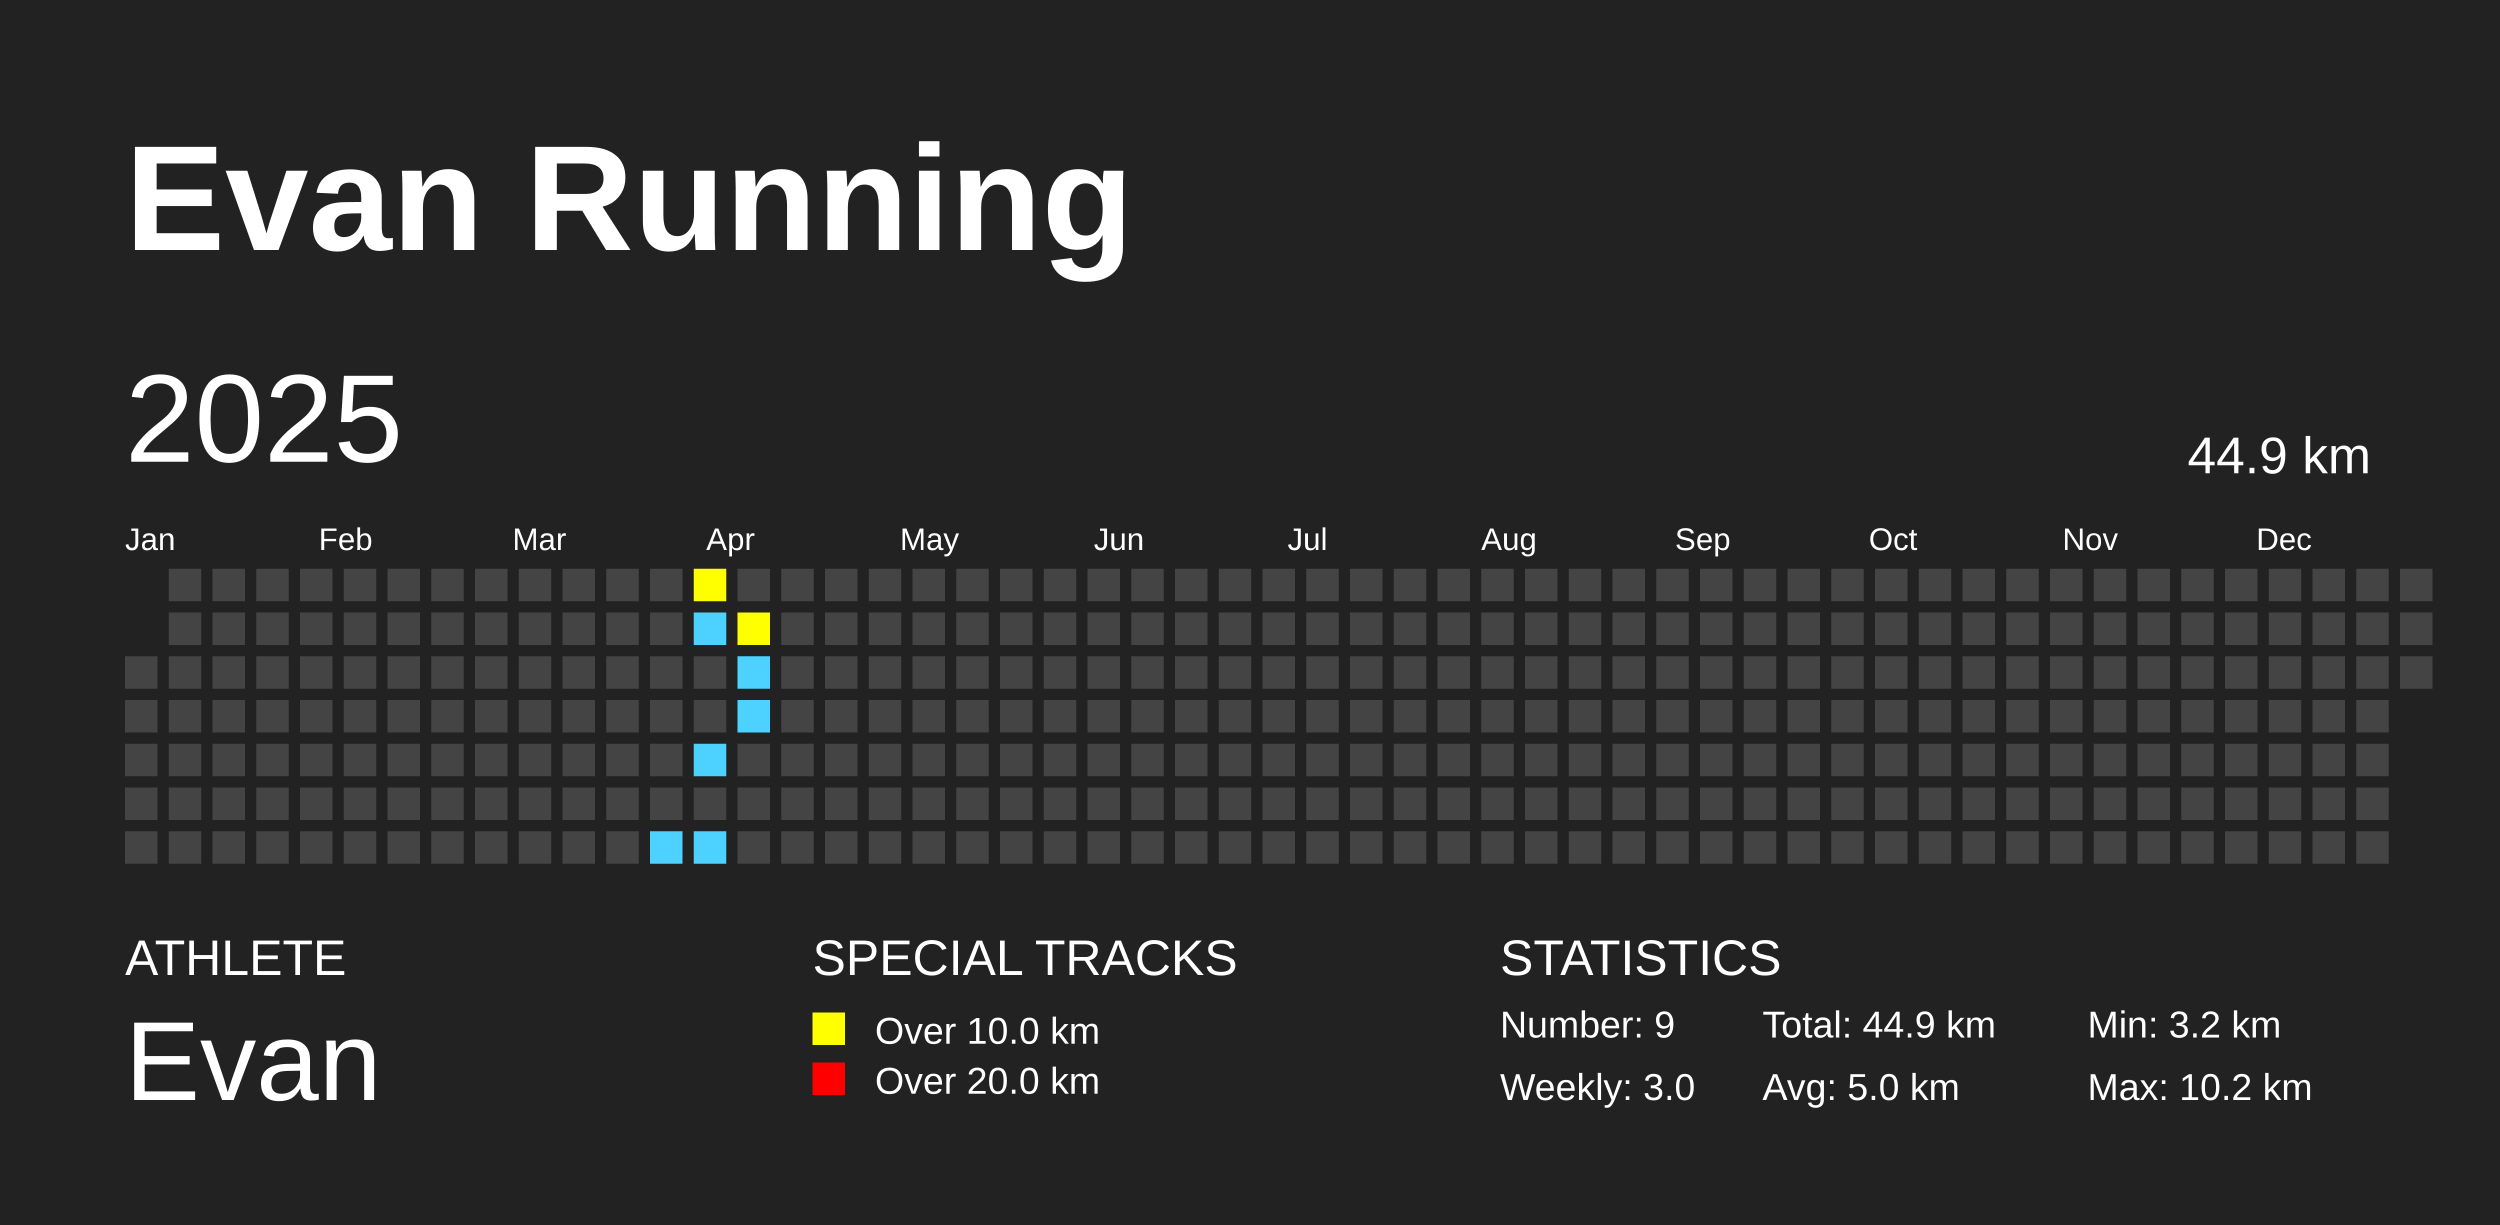
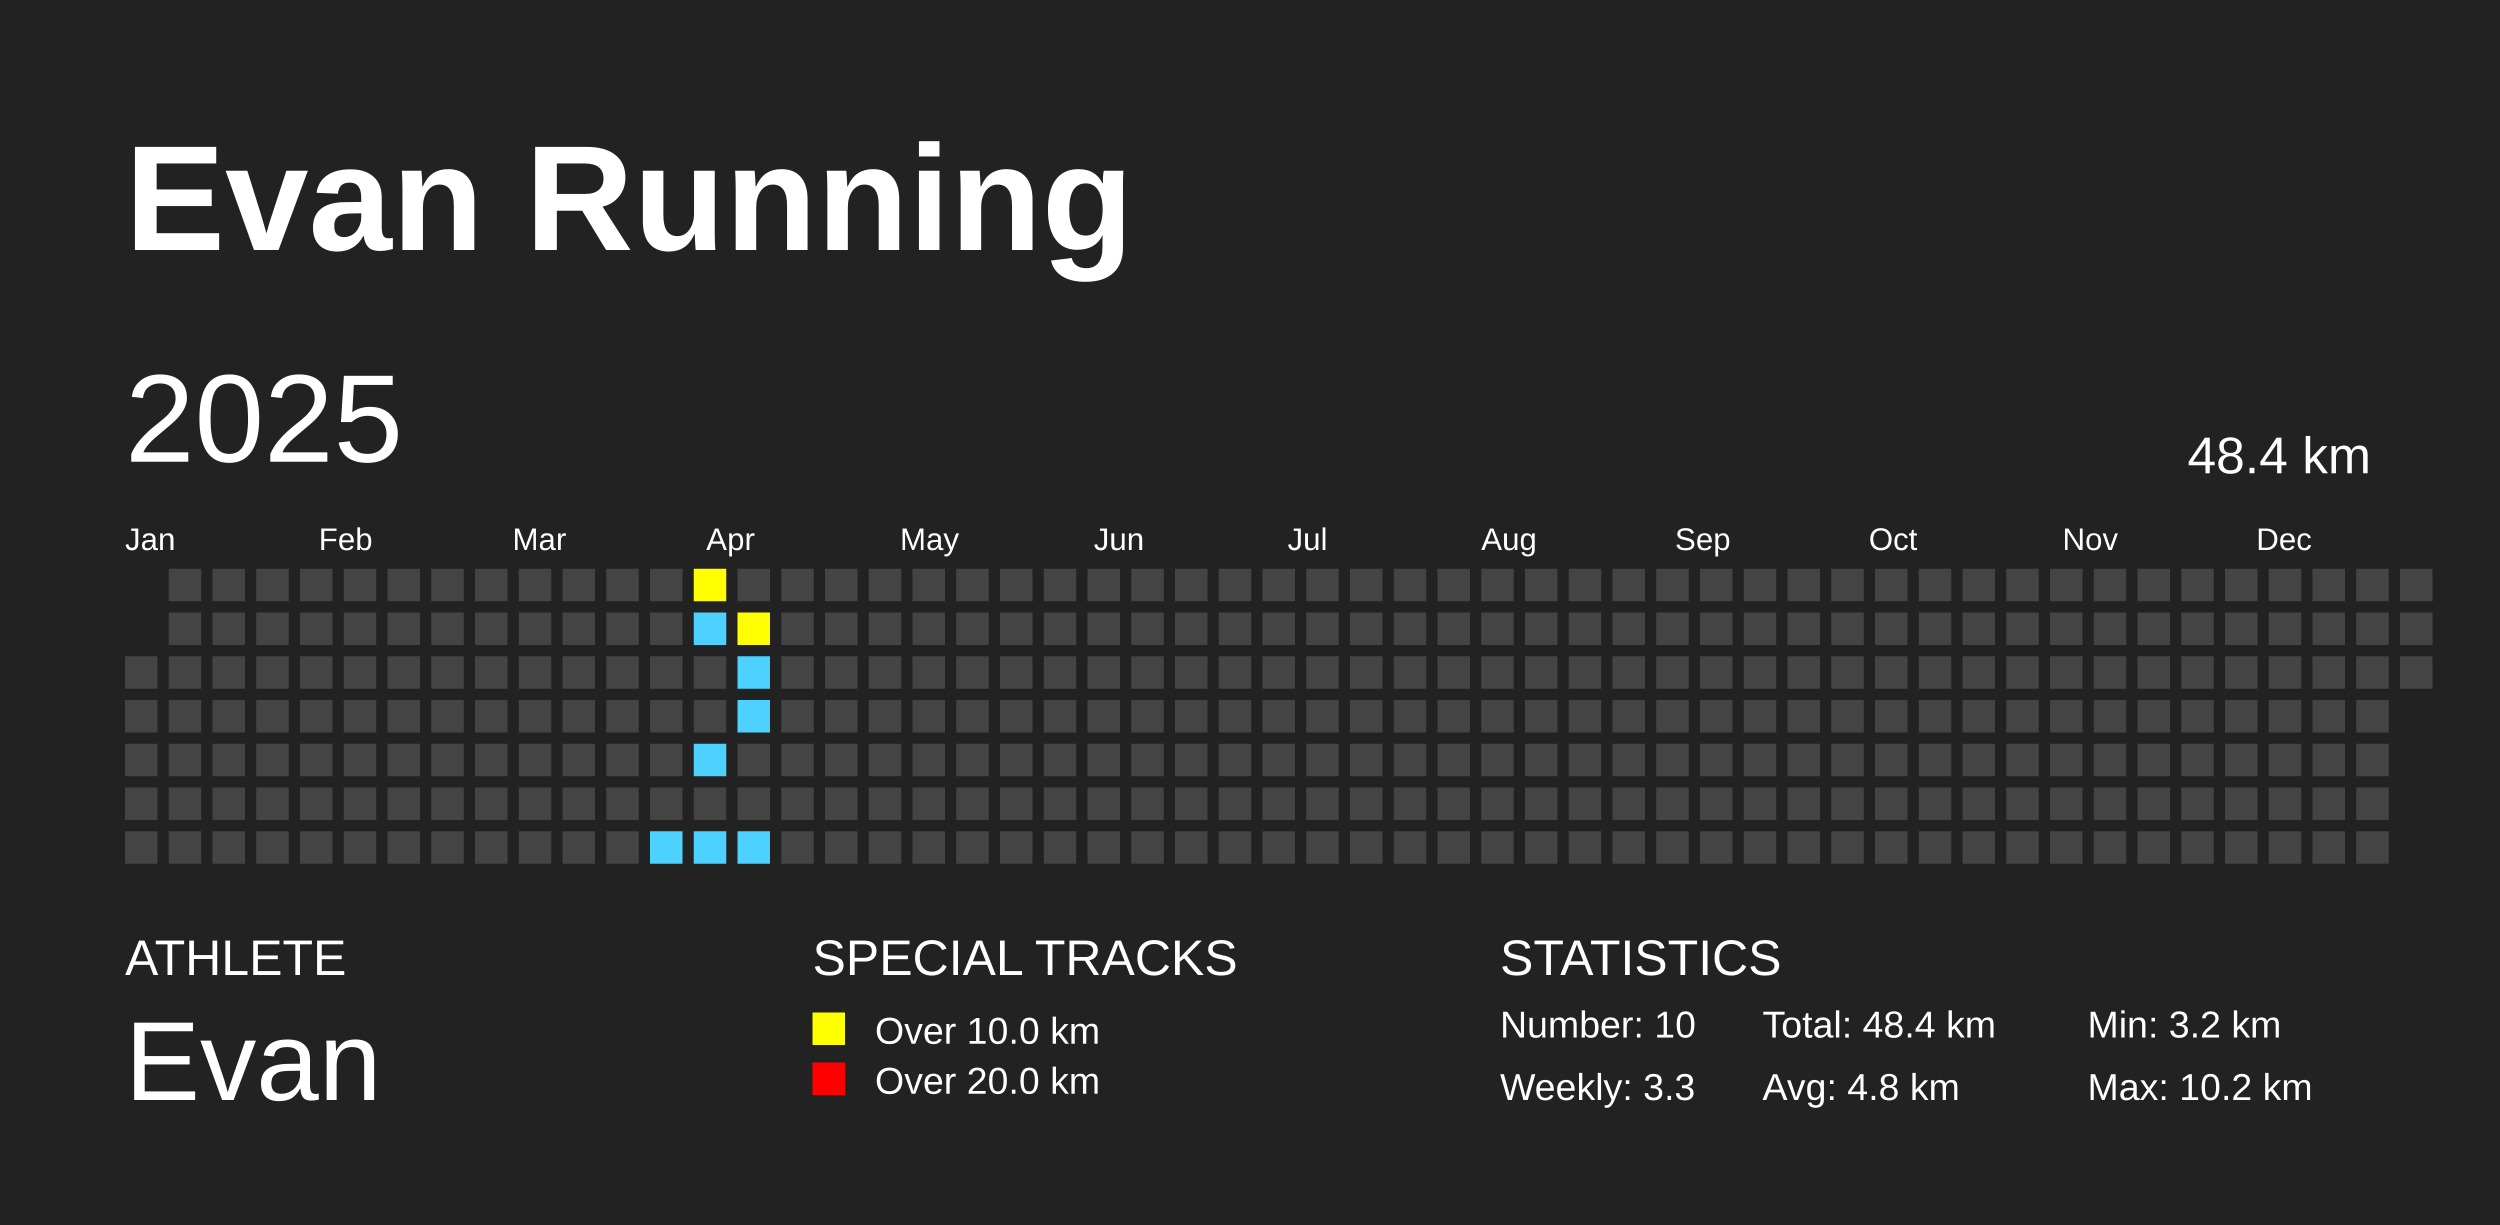
<svg xmlns="http://www.w3.org/2000/svg" baseProfile="full" height="98mm" version="1.1" viewBox="0,0,200,98" width="200mm">
  <defs />
  <rect fill="#222222" height="98" width="200" x="0" y="0" />
  <text fill="#FFFFFF" style="font-size:12px; font-family:Arial; font-weight:bold;" x="10" y="20">Evan Running</text>
  <text fill="#FFFFFF" style="font-size:4px; font-family:Arial" x="10" y="78">ATHLETE</text>
  <text fill="#FFFFFF" style="font-size:9px; font-family:Arial" x="10" y="88">Evan</text>
  <text fill="#FFFFFF" style="font-size:4px; font-family:Arial" x="65" y="78">SPECIAL TRACKS</text>
  <rect fill="yellow" height="2.6" width="2.6" x="65" y="81" />
  <text fill="#FFFFFF" style="font-size:3px; font-family:Arial" x="70" y="83.5">Over 10.0 km</text>
  <rect fill="red" height="2.6" width="2.6" x="65" y="85" />
  <text fill="#FFFFFF" style="font-size:3px; font-family:Arial" x="70" y="87.5">Over 20.0 km</text>
  <text fill="#FFFFFF" style="font-size:4px; font-family:Arial" x="120" y="78">STATISTICS</text>
-   <text fill="#FFFFFF" style="font-size:3px; font-family:Arial" x="120" y="83">Number: 9</text>
-   <text fill="#FFFFFF" style="font-size:3px; font-family:Arial" x="120" y="88">Weekly: 3.0</text>
-   <text fill="#FFFFFF" style="font-size:3px; font-family:Arial" x="141" y="83">Total: 44.9 km</text>
-   <text fill="#FFFFFF" style="font-size:3px; font-family:Arial" x="141" y="88">Avg: 5.0 km</text>
+   <text fill="#FFFFFF" style="font-size:3px; font-family:Arial" x="120" y="83">Number: 10</text>
+   <text fill="#FFFFFF" style="font-size:3px; font-family:Arial" x="120" y="88">Weekly: 3.3</text>
+   <text fill="#FFFFFF" style="font-size:3px; font-family:Arial" x="141" y="83">Total: 48.4 km</text>
+   <text fill="#FFFFFF" style="font-size:3px; font-family:Arial" x="141" y="88">Avg: 4.8 km</text>
  <text fill="#FFFFFF" style="font-size:3px; font-family:Arial" x="167" y="83">Min: 3.2 km</text>
  <text fill="#FFFFFF" style="font-size:3px; font-family:Arial" x="167" y="88">Max: 10.2 km</text>
  <text dominant-baseline="hanging" fill="#FFFFFF" style="font-size:10.0px; font-family:Arial;" x="10" y="30">2025</text>
-   <text dominant-baseline="hanging" fill="#FFFFFF" style="font-size:4.125px; font-family:Arial;" x="175" y="35">44.9 km</text>
+   <text dominant-baseline="hanging" fill="#FFFFFF" style="font-size:4.125px; font-family:Arial;" x="175" y="35">48.4 km</text>
  <text fill="#FFFFFF" style="font-size:2.5px; font-family:Arial" x="10.0" y="44">Jan</text>
  <text fill="#FFFFFF" style="font-size:2.5px; font-family:Arial" x="25.5" y="44">Feb</text>
  <text fill="#FFFFFF" style="font-size:2.5px; font-family:Arial" x="41.0" y="44">Mar</text>
  <text fill="#FFFFFF" style="font-size:2.5px; font-family:Arial" x="56.5" y="44">Apr</text>
  <text fill="#FFFFFF" style="font-size:2.5px; font-family:Arial" x="72.0" y="44">May</text>
  <text fill="#FFFFFF" style="font-size:2.5px; font-family:Arial" x="87.5" y="44">Jun</text>
  <text fill="#FFFFFF" style="font-size:2.5px; font-family:Arial" x="103.0" y="44">Jul</text>
  <text fill="#FFFFFF" style="font-size:2.5px; font-family:Arial" x="118.5" y="44">Aug</text>
  <text fill="#FFFFFF" style="font-size:2.5px; font-family:Arial" x="134.0" y="44">Sep</text>
  <text fill="#FFFFFF" style="font-size:2.5px; font-family:Arial" x="149.5" y="44">Oct</text>
  <text fill="#FFFFFF" style="font-size:2.5px; font-family:Arial" x="165.0" y="44">Nov</text>
  <text fill="#FFFFFF" style="font-size:2.5px; font-family:Arial" x="180.5" y="44">Dec</text>
  <rect fill="#444444" height="2.6" width="2.6" x="10.0" y="52.5" />
  <rect fill="#444444" height="2.6" width="2.6" x="10.0" y="56.0" />
  <rect fill="#444444" height="2.6" width="2.6" x="10.0" y="59.5" />
  <rect fill="#444444" height="2.6" width="2.6" x="10.0" y="63.0" />
  <rect fill="#444444" height="2.6" width="2.6" x="10.0" y="66.5" />
  <rect fill="#444444" height="2.6" width="2.6" x="13.5" y="45.5" />
  <rect fill="#444444" height="2.6" width="2.6" x="13.5" y="49.0" />
  <rect fill="#444444" height="2.6" width="2.6" x="13.5" y="52.5" />
  <rect fill="#444444" height="2.6" width="2.6" x="13.5" y="56.0" />
  <rect fill="#444444" height="2.6" width="2.6" x="13.5" y="59.5" />
  <rect fill="#444444" height="2.6" width="2.6" x="13.5" y="63.0" />
  <rect fill="#444444" height="2.6" width="2.6" x="13.5" y="66.5" />
  <rect fill="#444444" height="2.6" width="2.6" x="17.0" y="45.5" />
  <rect fill="#444444" height="2.6" width="2.6" x="17.0" y="49.0" />
  <rect fill="#444444" height="2.6" width="2.6" x="17.0" y="52.5" />
  <rect fill="#444444" height="2.6" width="2.6" x="17.0" y="56.0" />
  <rect fill="#444444" height="2.6" width="2.6" x="17.0" y="59.5" />
  <rect fill="#444444" height="2.6" width="2.6" x="17.0" y="63.0" />
  <rect fill="#444444" height="2.6" width="2.6" x="17.0" y="66.5" />
  <rect fill="#444444" height="2.6" width="2.6" x="20.5" y="45.5" />
  <rect fill="#444444" height="2.6" width="2.6" x="20.5" y="49.0" />
  <rect fill="#444444" height="2.6" width="2.6" x="20.5" y="52.5" />
  <rect fill="#444444" height="2.6" width="2.6" x="20.5" y="56.0" />
  <rect fill="#444444" height="2.6" width="2.6" x="20.5" y="59.5" />
  <rect fill="#444444" height="2.6" width="2.6" x="20.5" y="63.0" />
  <rect fill="#444444" height="2.6" width="2.6" x="20.5" y="66.5" />
  <rect fill="#444444" height="2.6" width="2.6" x="24.0" y="45.5" />
  <rect fill="#444444" height="2.6" width="2.6" x="24.0" y="49.0" />
  <rect fill="#444444" height="2.6" width="2.6" x="24.0" y="52.5" />
  <rect fill="#444444" height="2.6" width="2.6" x="24.0" y="56.0" />
  <rect fill="#444444" height="2.6" width="2.6" x="24.0" y="59.5" />
  <rect fill="#444444" height="2.6" width="2.6" x="24.0" y="63.0" />
  <rect fill="#444444" height="2.6" width="2.6" x="24.0" y="66.5" />
  <rect fill="#444444" height="2.6" width="2.6" x="27.5" y="45.5" />
  <rect fill="#444444" height="2.6" width="2.6" x="27.5" y="49.0" />
  <rect fill="#444444" height="2.6" width="2.6" x="27.5" y="52.5" />
  <rect fill="#444444" height="2.6" width="2.6" x="27.5" y="56.0" />
  <rect fill="#444444" height="2.6" width="2.6" x="27.5" y="59.5" />
  <rect fill="#444444" height="2.6" width="2.6" x="27.5" y="63.0" />
  <rect fill="#444444" height="2.6" width="2.6" x="27.5" y="66.5" />
  <rect fill="#444444" height="2.6" width="2.6" x="31.0" y="45.5" />
  <rect fill="#444444" height="2.6" width="2.6" x="31.0" y="49.0" />
  <rect fill="#444444" height="2.6" width="2.6" x="31.0" y="52.5" />
  <rect fill="#444444" height="2.6" width="2.6" x="31.0" y="56.0" />
  <rect fill="#444444" height="2.6" width="2.6" x="31.0" y="59.5" />
  <rect fill="#444444" height="2.6" width="2.6" x="31.0" y="63.0" />
  <rect fill="#444444" height="2.6" width="2.6" x="31.0" y="66.5" />
  <rect fill="#444444" height="2.6" width="2.6" x="34.5" y="45.5" />
  <rect fill="#444444" height="2.6" width="2.6" x="34.5" y="49.0" />
  <rect fill="#444444" height="2.6" width="2.6" x="34.5" y="52.5" />
  <rect fill="#444444" height="2.6" width="2.6" x="34.5" y="56.0" />
  <rect fill="#444444" height="2.6" width="2.6" x="34.5" y="59.5" />
  <rect fill="#444444" height="2.6" width="2.6" x="34.5" y="63.0" />
  <rect fill="#444444" height="2.6" width="2.6" x="34.5" y="66.5" />
  <rect fill="#444444" height="2.6" width="2.6" x="38.0" y="45.5" />
  <rect fill="#444444" height="2.6" width="2.6" x="38.0" y="49.0" />
  <rect fill="#444444" height="2.6" width="2.6" x="38.0" y="52.5" />
  <rect fill="#444444" height="2.6" width="2.6" x="38.0" y="56.0" />
  <rect fill="#444444" height="2.6" width="2.6" x="38.0" y="59.5" />
  <rect fill="#444444" height="2.6" width="2.6" x="38.0" y="63.0" />
  <rect fill="#444444" height="2.6" width="2.6" x="38.0" y="66.5" />
  <rect fill="#444444" height="2.6" width="2.6" x="41.5" y="45.5" />
  <rect fill="#444444" height="2.6" width="2.6" x="41.5" y="49.0" />
  <rect fill="#444444" height="2.6" width="2.6" x="41.5" y="52.5" />
  <rect fill="#444444" height="2.6" width="2.6" x="41.5" y="56.0" />
  <rect fill="#444444" height="2.6" width="2.6" x="41.5" y="59.5" />
  <rect fill="#444444" height="2.6" width="2.6" x="41.5" y="63.0" />
  <rect fill="#444444" height="2.6" width="2.6" x="41.5" y="66.5" />
  <rect fill="#444444" height="2.6" width="2.6" x="45.0" y="45.5" />
  <rect fill="#444444" height="2.6" width="2.6" x="45.0" y="49.0" />
  <rect fill="#444444" height="2.6" width="2.6" x="45.0" y="52.5" />
  <rect fill="#444444" height="2.6" width="2.6" x="45.0" y="56.0" />
  <rect fill="#444444" height="2.6" width="2.6" x="45.0" y="59.5" />
  <rect fill="#444444" height="2.6" width="2.6" x="45.0" y="63.0" />
  <rect fill="#444444" height="2.6" width="2.6" x="45.0" y="66.5" />
  <rect fill="#444444" height="2.6" width="2.6" x="48.5" y="45.5" />
  <rect fill="#444444" height="2.6" width="2.6" x="48.5" y="49.0" />
  <rect fill="#444444" height="2.6" width="2.6" x="48.5" y="52.5" />
  <rect fill="#444444" height="2.6" width="2.6" x="48.5" y="56.0" />
  <rect fill="#444444" height="2.6" width="2.6" x="48.5" y="59.5" />
  <rect fill="#444444" height="2.6" width="2.6" x="48.5" y="63.0" />
  <rect fill="#444444" height="2.6" width="2.6" x="48.5" y="66.5" />
  <rect fill="#444444" height="2.6" width="2.6" x="52.0" y="45.5" />
  <rect fill="#444444" height="2.6" width="2.6" x="52.0" y="49.0" />
  <rect fill="#444444" height="2.6" width="2.6" x="52.0" y="52.5" />
  <rect fill="#444444" height="2.6" width="2.6" x="52.0" y="56.0" />
  <rect fill="#444444" height="2.6" width="2.6" x="52.0" y="59.5" />
  <rect fill="#444444" height="2.6" width="2.6" x="52.0" y="63.0" />
  <rect fill="#4DD2FF" height="2.6" width="2.6" x="52.0" y="66.5" />
  <rect fill="yellow" height="2.6" width="2.6" x="55.5" y="45.5" />
  <rect fill="#4DD2FF" height="2.6" width="2.6" x="55.5" y="49.0" />
  <rect fill="#444444" height="2.6" width="2.6" x="55.5" y="52.5" />
  <rect fill="#444444" height="2.6" width="2.6" x="55.5" y="56.0" />
  <rect fill="#4DD2FF" height="2.6" width="2.6" x="55.5" y="59.5" />
  <rect fill="#444444" height="2.6" width="2.6" x="55.5" y="63.0" />
  <rect fill="#4DD2FF" height="2.6" width="2.6" x="55.5" y="66.5" />
  <rect fill="#444444" height="2.6" width="2.6" x="59.0" y="45.5" />
  <rect fill="yellow" height="2.6" width="2.6" x="59.0" y="49.0" />
  <rect fill="#4DD2FF" height="2.6" width="2.6" x="59.0" y="52.5" />
  <rect fill="#4DD2FF" height="2.6" width="2.6" x="59.0" y="56.0" />
  <rect fill="#444444" height="2.6" width="2.6" x="59.0" y="59.5" />
  <rect fill="#444444" height="2.6" width="2.6" x="59.0" y="63.0" />
-   <rect fill="#444444" height="2.6" width="2.6" x="59.0" y="66.5" />
+   <rect fill="#4DD2FF" height="2.6" width="2.6" x="59.0" y="66.5" />
  <rect fill="#444444" height="2.6" width="2.6" x="62.5" y="45.5" />
  <rect fill="#444444" height="2.6" width="2.6" x="62.5" y="49.0" />
  <rect fill="#444444" height="2.6" width="2.6" x="62.5" y="52.5" />
  <rect fill="#444444" height="2.6" width="2.6" x="62.5" y="56.0" />
  <rect fill="#444444" height="2.6" width="2.6" x="62.5" y="59.5" />
  <rect fill="#444444" height="2.6" width="2.6" x="62.5" y="63.0" />
  <rect fill="#444444" height="2.6" width="2.6" x="62.5" y="66.5" />
  <rect fill="#444444" height="2.6" width="2.6" x="66.0" y="45.5" />
  <rect fill="#444444" height="2.6" width="2.6" x="66.0" y="49.0" />
  <rect fill="#444444" height="2.6" width="2.6" x="66.0" y="52.5" />
  <rect fill="#444444" height="2.6" width="2.6" x="66.0" y="56.0" />
  <rect fill="#444444" height="2.6" width="2.6" x="66.0" y="59.5" />
  <rect fill="#444444" height="2.6" width="2.6" x="66.0" y="63.0" />
  <rect fill="#444444" height="2.6" width="2.6" x="66.0" y="66.5" />
  <rect fill="#444444" height="2.6" width="2.6" x="69.5" y="45.5" />
  <rect fill="#444444" height="2.6" width="2.6" x="69.5" y="49.0" />
  <rect fill="#444444" height="2.6" width="2.6" x="69.5" y="52.5" />
  <rect fill="#444444" height="2.6" width="2.6" x="69.5" y="56.0" />
  <rect fill="#444444" height="2.6" width="2.6" x="69.5" y="59.5" />
  <rect fill="#444444" height="2.6" width="2.6" x="69.5" y="63.0" />
  <rect fill="#444444" height="2.6" width="2.6" x="69.5" y="66.5" />
  <rect fill="#444444" height="2.6" width="2.6" x="73.0" y="45.5" />
  <rect fill="#444444" height="2.6" width="2.6" x="73.0" y="49.0" />
  <rect fill="#444444" height="2.6" width="2.6" x="73.0" y="52.5" />
  <rect fill="#444444" height="2.6" width="2.6" x="73.0" y="56.0" />
  <rect fill="#444444" height="2.6" width="2.6" x="73.0" y="59.5" />
  <rect fill="#444444" height="2.6" width="2.6" x="73.0" y="63.0" />
  <rect fill="#444444" height="2.6" width="2.6" x="73.0" y="66.5" />
  <rect fill="#444444" height="2.6" width="2.6" x="76.5" y="45.5" />
  <rect fill="#444444" height="2.6" width="2.6" x="76.5" y="49.0" />
  <rect fill="#444444" height="2.6" width="2.6" x="76.5" y="52.5" />
  <rect fill="#444444" height="2.6" width="2.6" x="76.5" y="56.0" />
  <rect fill="#444444" height="2.6" width="2.6" x="76.5" y="59.5" />
  <rect fill="#444444" height="2.6" width="2.6" x="76.5" y="63.0" />
  <rect fill="#444444" height="2.6" width="2.6" x="76.5" y="66.5" />
  <rect fill="#444444" height="2.6" width="2.6" x="80.0" y="45.5" />
  <rect fill="#444444" height="2.6" width="2.6" x="80.0" y="49.0" />
  <rect fill="#444444" height="2.6" width="2.6" x="80.0" y="52.5" />
  <rect fill="#444444" height="2.6" width="2.6" x="80.0" y="56.0" />
  <rect fill="#444444" height="2.6" width="2.6" x="80.0" y="59.5" />
  <rect fill="#444444" height="2.6" width="2.6" x="80.0" y="63.0" />
  <rect fill="#444444" height="2.6" width="2.6" x="80.0" y="66.5" />
  <rect fill="#444444" height="2.6" width="2.6" x="83.5" y="45.5" />
  <rect fill="#444444" height="2.6" width="2.6" x="83.5" y="49.0" />
  <rect fill="#444444" height="2.6" width="2.6" x="83.5" y="52.5" />
  <rect fill="#444444" height="2.6" width="2.6" x="83.5" y="56.0" />
  <rect fill="#444444" height="2.6" width="2.6" x="83.5" y="59.5" />
  <rect fill="#444444" height="2.6" width="2.6" x="83.5" y="63.0" />
  <rect fill="#444444" height="2.6" width="2.6" x="83.5" y="66.5" />
  <rect fill="#444444" height="2.6" width="2.6" x="87.0" y="45.5" />
  <rect fill="#444444" height="2.6" width="2.6" x="87.0" y="49.0" />
  <rect fill="#444444" height="2.6" width="2.6" x="87.0" y="52.5" />
  <rect fill="#444444" height="2.6" width="2.6" x="87.0" y="56.0" />
  <rect fill="#444444" height="2.6" width="2.6" x="87.0" y="59.5" />
  <rect fill="#444444" height="2.6" width="2.6" x="87.0" y="63.0" />
  <rect fill="#444444" height="2.6" width="2.6" x="87.0" y="66.5" />
  <rect fill="#444444" height="2.6" width="2.6" x="90.5" y="45.5" />
  <rect fill="#444444" height="2.6" width="2.6" x="90.5" y="49.0" />
  <rect fill="#444444" height="2.6" width="2.6" x="90.5" y="52.5" />
  <rect fill="#444444" height="2.6" width="2.6" x="90.5" y="56.0" />
  <rect fill="#444444" height="2.6" width="2.6" x="90.5" y="59.5" />
  <rect fill="#444444" height="2.6" width="2.6" x="90.5" y="63.0" />
  <rect fill="#444444" height="2.6" width="2.6" x="90.5" y="66.5" />
  <rect fill="#444444" height="2.6" width="2.6" x="94.0" y="45.5" />
  <rect fill="#444444" height="2.6" width="2.6" x="94.0" y="49.0" />
  <rect fill="#444444" height="2.6" width="2.6" x="94.0" y="52.5" />
  <rect fill="#444444" height="2.6" width="2.6" x="94.0" y="56.0" />
  <rect fill="#444444" height="2.6" width="2.6" x="94.0" y="59.5" />
  <rect fill="#444444" height="2.6" width="2.6" x="94.0" y="63.0" />
  <rect fill="#444444" height="2.6" width="2.6" x="94.0" y="66.5" />
  <rect fill="#444444" height="2.6" width="2.6" x="97.5" y="45.5" />
  <rect fill="#444444" height="2.6" width="2.6" x="97.5" y="49.0" />
  <rect fill="#444444" height="2.6" width="2.6" x="97.5" y="52.5" />
  <rect fill="#444444" height="2.6" width="2.6" x="97.5" y="56.0" />
  <rect fill="#444444" height="2.6" width="2.6" x="97.5" y="59.5" />
  <rect fill="#444444" height="2.6" width="2.6" x="97.5" y="63.0" />
  <rect fill="#444444" height="2.6" width="2.6" x="97.5" y="66.5" />
  <rect fill="#444444" height="2.6" width="2.6" x="101.0" y="45.5" />
  <rect fill="#444444" height="2.6" width="2.6" x="101.0" y="49.0" />
  <rect fill="#444444" height="2.6" width="2.6" x="101.0" y="52.5" />
  <rect fill="#444444" height="2.6" width="2.6" x="101.0" y="56.0" />
  <rect fill="#444444" height="2.6" width="2.6" x="101.0" y="59.5" />
  <rect fill="#444444" height="2.6" width="2.6" x="101.0" y="63.0" />
  <rect fill="#444444" height="2.6" width="2.6" x="101.0" y="66.5" />
  <rect fill="#444444" height="2.6" width="2.6" x="104.5" y="45.5" />
  <rect fill="#444444" height="2.6" width="2.6" x="104.5" y="49.0" />
  <rect fill="#444444" height="2.6" width="2.6" x="104.5" y="52.5" />
  <rect fill="#444444" height="2.6" width="2.6" x="104.5" y="56.0" />
  <rect fill="#444444" height="2.6" width="2.6" x="104.5" y="59.5" />
  <rect fill="#444444" height="2.6" width="2.6" x="104.5" y="63.0" />
  <rect fill="#444444" height="2.6" width="2.6" x="104.5" y="66.5" />
  <rect fill="#444444" height="2.6" width="2.6" x="108.0" y="45.5" />
  <rect fill="#444444" height="2.6" width="2.6" x="108.0" y="49.0" />
  <rect fill="#444444" height="2.6" width="2.6" x="108.0" y="52.5" />
  <rect fill="#444444" height="2.6" width="2.6" x="108.0" y="56.0" />
  <rect fill="#444444" height="2.6" width="2.6" x="108.0" y="59.5" />
  <rect fill="#444444" height="2.6" width="2.6" x="108.0" y="63.0" />
  <rect fill="#444444" height="2.6" width="2.6" x="108.0" y="66.5" />
  <rect fill="#444444" height="2.6" width="2.6" x="111.5" y="45.5" />
  <rect fill="#444444" height="2.6" width="2.6" x="111.5" y="49.0" />
  <rect fill="#444444" height="2.6" width="2.6" x="111.5" y="52.5" />
  <rect fill="#444444" height="2.6" width="2.6" x="111.5" y="56.0" />
  <rect fill="#444444" height="2.6" width="2.6" x="111.5" y="59.5" />
  <rect fill="#444444" height="2.6" width="2.6" x="111.5" y="63.0" />
  <rect fill="#444444" height="2.6" width="2.6" x="111.5" y="66.5" />
  <rect fill="#444444" height="2.6" width="2.6" x="115.0" y="45.5" />
  <rect fill="#444444" height="2.6" width="2.6" x="115.0" y="49.0" />
  <rect fill="#444444" height="2.6" width="2.6" x="115.0" y="52.5" />
  <rect fill="#444444" height="2.6" width="2.6" x="115.0" y="56.0" />
  <rect fill="#444444" height="2.6" width="2.6" x="115.0" y="59.5" />
  <rect fill="#444444" height="2.6" width="2.6" x="115.0" y="63.0" />
  <rect fill="#444444" height="2.6" width="2.6" x="115.0" y="66.5" />
  <rect fill="#444444" height="2.6" width="2.6" x="118.5" y="45.5" />
  <rect fill="#444444" height="2.6" width="2.6" x="118.5" y="49.0" />
  <rect fill="#444444" height="2.6" width="2.6" x="118.5" y="52.5" />
  <rect fill="#444444" height="2.6" width="2.6" x="118.5" y="56.0" />
  <rect fill="#444444" height="2.6" width="2.6" x="118.5" y="59.5" />
  <rect fill="#444444" height="2.6" width="2.6" x="118.5" y="63.0" />
  <rect fill="#444444" height="2.6" width="2.6" x="118.5" y="66.5" />
  <rect fill="#444444" height="2.6" width="2.6" x="122.0" y="45.5" />
  <rect fill="#444444" height="2.6" width="2.6" x="122.0" y="49.0" />
  <rect fill="#444444" height="2.6" width="2.6" x="122.0" y="52.5" />
  <rect fill="#444444" height="2.6" width="2.6" x="122.0" y="56.0" />
  <rect fill="#444444" height="2.6" width="2.6" x="122.0" y="59.5" />
  <rect fill="#444444" height="2.6" width="2.6" x="122.0" y="63.0" />
  <rect fill="#444444" height="2.6" width="2.6" x="122.0" y="66.5" />
  <rect fill="#444444" height="2.6" width="2.6" x="125.5" y="45.5" />
  <rect fill="#444444" height="2.6" width="2.6" x="125.5" y="49.0" />
  <rect fill="#444444" height="2.6" width="2.6" x="125.5" y="52.5" />
  <rect fill="#444444" height="2.6" width="2.6" x="125.5" y="56.0" />
  <rect fill="#444444" height="2.6" width="2.6" x="125.5" y="59.5" />
  <rect fill="#444444" height="2.6" width="2.6" x="125.5" y="63.0" />
  <rect fill="#444444" height="2.6" width="2.6" x="125.5" y="66.5" />
  <rect fill="#444444" height="2.6" width="2.6" x="129.0" y="45.5" />
  <rect fill="#444444" height="2.6" width="2.6" x="129.0" y="49.0" />
  <rect fill="#444444" height="2.6" width="2.6" x="129.0" y="52.5" />
  <rect fill="#444444" height="2.6" width="2.6" x="129.0" y="56.0" />
  <rect fill="#444444" height="2.6" width="2.6" x="129.0" y="59.5" />
  <rect fill="#444444" height="2.6" width="2.6" x="129.0" y="63.0" />
  <rect fill="#444444" height="2.6" width="2.6" x="129.0" y="66.5" />
  <rect fill="#444444" height="2.6" width="2.6" x="132.5" y="45.5" />
  <rect fill="#444444" height="2.6" width="2.6" x="132.5" y="49.0" />
  <rect fill="#444444" height="2.6" width="2.6" x="132.5" y="52.5" />
  <rect fill="#444444" height="2.6" width="2.6" x="132.5" y="56.0" />
  <rect fill="#444444" height="2.6" width="2.6" x="132.5" y="59.5" />
  <rect fill="#444444" height="2.6" width="2.6" x="132.5" y="63.0" />
  <rect fill="#444444" height="2.6" width="2.6" x="132.5" y="66.5" />
  <rect fill="#444444" height="2.6" width="2.6" x="136.0" y="45.5" />
  <rect fill="#444444" height="2.6" width="2.6" x="136.0" y="49.0" />
  <rect fill="#444444" height="2.6" width="2.6" x="136.0" y="52.5" />
  <rect fill="#444444" height="2.6" width="2.6" x="136.0" y="56.0" />
  <rect fill="#444444" height="2.6" width="2.6" x="136.0" y="59.5" />
  <rect fill="#444444" height="2.6" width="2.6" x="136.0" y="63.0" />
  <rect fill="#444444" height="2.6" width="2.6" x="136.0" y="66.5" />
  <rect fill="#444444" height="2.6" width="2.6" x="139.5" y="45.5" />
  <rect fill="#444444" height="2.6" width="2.6" x="139.5" y="49.0" />
  <rect fill="#444444" height="2.6" width="2.6" x="139.5" y="52.5" />
  <rect fill="#444444" height="2.6" width="2.6" x="139.5" y="56.0" />
  <rect fill="#444444" height="2.6" width="2.6" x="139.5" y="59.5" />
  <rect fill="#444444" height="2.6" width="2.6" x="139.5" y="63.0" />
  <rect fill="#444444" height="2.6" width="2.6" x="139.5" y="66.5" />
  <rect fill="#444444" height="2.6" width="2.6" x="143.0" y="45.5" />
  <rect fill="#444444" height="2.6" width="2.6" x="143.0" y="49.0" />
  <rect fill="#444444" height="2.6" width="2.6" x="143.0" y="52.5" />
  <rect fill="#444444" height="2.6" width="2.6" x="143.0" y="56.0" />
  <rect fill="#444444" height="2.6" width="2.6" x="143.0" y="59.5" />
  <rect fill="#444444" height="2.6" width="2.6" x="143.0" y="63.0" />
  <rect fill="#444444" height="2.6" width="2.6" x="143.0" y="66.5" />
  <rect fill="#444444" height="2.6" width="2.6" x="146.5" y="45.5" />
  <rect fill="#444444" height="2.6" width="2.6" x="146.5" y="49.0" />
  <rect fill="#444444" height="2.6" width="2.6" x="146.5" y="52.5" />
  <rect fill="#444444" height="2.6" width="2.6" x="146.5" y="56.0" />
  <rect fill="#444444" height="2.6" width="2.6" x="146.5" y="59.5" />
  <rect fill="#444444" height="2.6" width="2.6" x="146.5" y="63.0" />
  <rect fill="#444444" height="2.6" width="2.6" x="146.5" y="66.5" />
  <rect fill="#444444" height="2.6" width="2.6" x="150.0" y="45.5" />
  <rect fill="#444444" height="2.6" width="2.6" x="150.0" y="49.0" />
  <rect fill="#444444" height="2.6" width="2.6" x="150.0" y="52.5" />
  <rect fill="#444444" height="2.6" width="2.6" x="150.0" y="56.0" />
  <rect fill="#444444" height="2.6" width="2.6" x="150.0" y="59.5" />
  <rect fill="#444444" height="2.6" width="2.6" x="150.0" y="63.0" />
  <rect fill="#444444" height="2.6" width="2.6" x="150.0" y="66.5" />
  <rect fill="#444444" height="2.6" width="2.6" x="153.5" y="45.5" />
  <rect fill="#444444" height="2.6" width="2.6" x="153.5" y="49.0" />
  <rect fill="#444444" height="2.6" width="2.6" x="153.5" y="52.5" />
  <rect fill="#444444" height="2.6" width="2.6" x="153.5" y="56.0" />
  <rect fill="#444444" height="2.6" width="2.6" x="153.5" y="59.5" />
  <rect fill="#444444" height="2.6" width="2.6" x="153.5" y="63.0" />
  <rect fill="#444444" height="2.6" width="2.6" x="153.5" y="66.5" />
  <rect fill="#444444" height="2.6" width="2.6" x="157.0" y="45.5" />
  <rect fill="#444444" height="2.6" width="2.6" x="157.0" y="49.0" />
  <rect fill="#444444" height="2.6" width="2.6" x="157.0" y="52.5" />
  <rect fill="#444444" height="2.6" width="2.6" x="157.0" y="56.0" />
  <rect fill="#444444" height="2.6" width="2.6" x="157.0" y="59.5" />
  <rect fill="#444444" height="2.6" width="2.6" x="157.0" y="63.0" />
  <rect fill="#444444" height="2.6" width="2.6" x="157.0" y="66.5" />
  <rect fill="#444444" height="2.6" width="2.6" x="160.5" y="45.5" />
  <rect fill="#444444" height="2.6" width="2.6" x="160.5" y="49.0" />
  <rect fill="#444444" height="2.6" width="2.6" x="160.5" y="52.5" />
  <rect fill="#444444" height="2.6" width="2.6" x="160.5" y="56.0" />
  <rect fill="#444444" height="2.6" width="2.6" x="160.5" y="59.5" />
  <rect fill="#444444" height="2.6" width="2.6" x="160.5" y="63.0" />
  <rect fill="#444444" height="2.6" width="2.6" x="160.5" y="66.5" />
  <rect fill="#444444" height="2.6" width="2.6" x="164.0" y="45.5" />
  <rect fill="#444444" height="2.6" width="2.6" x="164.0" y="49.0" />
  <rect fill="#444444" height="2.6" width="2.6" x="164.0" y="52.5" />
  <rect fill="#444444" height="2.6" width="2.6" x="164.0" y="56.0" />
  <rect fill="#444444" height="2.6" width="2.6" x="164.0" y="59.5" />
  <rect fill="#444444" height="2.6" width="2.6" x="164.0" y="63.0" />
  <rect fill="#444444" height="2.6" width="2.6" x="164.0" y="66.5" />
  <rect fill="#444444" height="2.6" width="2.6" x="167.5" y="45.5" />
  <rect fill="#444444" height="2.6" width="2.6" x="167.5" y="49.0" />
  <rect fill="#444444" height="2.6" width="2.6" x="167.5" y="52.5" />
  <rect fill="#444444" height="2.6" width="2.6" x="167.5" y="56.0" />
  <rect fill="#444444" height="2.6" width="2.6" x="167.5" y="59.5" />
  <rect fill="#444444" height="2.6" width="2.6" x="167.5" y="63.0" />
  <rect fill="#444444" height="2.6" width="2.6" x="167.5" y="66.5" />
  <rect fill="#444444" height="2.6" width="2.6" x="171.0" y="45.5" />
  <rect fill="#444444" height="2.6" width="2.6" x="171.0" y="49.0" />
  <rect fill="#444444" height="2.6" width="2.6" x="171.0" y="52.5" />
  <rect fill="#444444" height="2.6" width="2.6" x="171.0" y="56.0" />
  <rect fill="#444444" height="2.6" width="2.6" x="171.0" y="59.5" />
  <rect fill="#444444" height="2.6" width="2.6" x="171.0" y="63.0" />
  <rect fill="#444444" height="2.6" width="2.6" x="171.0" y="66.5" />
  <rect fill="#444444" height="2.6" width="2.6" x="174.5" y="45.5" />
  <rect fill="#444444" height="2.6" width="2.6" x="174.5" y="49.0" />
  <rect fill="#444444" height="2.6" width="2.6" x="174.5" y="52.5" />
  <rect fill="#444444" height="2.6" width="2.6" x="174.5" y="56.0" />
  <rect fill="#444444" height="2.6" width="2.6" x="174.5" y="59.5" />
  <rect fill="#444444" height="2.6" width="2.6" x="174.5" y="63.0" />
  <rect fill="#444444" height="2.6" width="2.6" x="174.5" y="66.5" />
  <rect fill="#444444" height="2.6" width="2.6" x="178.0" y="45.5" />
  <rect fill="#444444" height="2.6" width="2.6" x="178.0" y="49.0" />
  <rect fill="#444444" height="2.6" width="2.6" x="178.0" y="52.5" />
  <rect fill="#444444" height="2.6" width="2.6" x="178.0" y="56.0" />
  <rect fill="#444444" height="2.6" width="2.6" x="178.0" y="59.5" />
  <rect fill="#444444" height="2.6" width="2.6" x="178.0" y="63.0" />
  <rect fill="#444444" height="2.6" width="2.6" x="178.0" y="66.5" />
  <rect fill="#444444" height="2.6" width="2.6" x="181.5" y="45.5" />
  <rect fill="#444444" height="2.6" width="2.6" x="181.5" y="49.0" />
  <rect fill="#444444" height="2.6" width="2.6" x="181.5" y="52.5" />
  <rect fill="#444444" height="2.6" width="2.6" x="181.5" y="56.0" />
  <rect fill="#444444" height="2.6" width="2.6" x="181.5" y="59.5" />
  <rect fill="#444444" height="2.6" width="2.6" x="181.5" y="63.0" />
  <rect fill="#444444" height="2.6" width="2.6" x="181.5" y="66.5" />
  <rect fill="#444444" height="2.6" width="2.6" x="185.0" y="45.5" />
  <rect fill="#444444" height="2.6" width="2.6" x="185.0" y="49.0" />
  <rect fill="#444444" height="2.6" width="2.6" x="185.0" y="52.5" />
  <rect fill="#444444" height="2.6" width="2.6" x="185.0" y="56.0" />
  <rect fill="#444444" height="2.6" width="2.6" x="185.0" y="59.5" />
  <rect fill="#444444" height="2.6" width="2.6" x="185.0" y="63.0" />
  <rect fill="#444444" height="2.6" width="2.6" x="185.0" y="66.5" />
  <rect fill="#444444" height="2.6" width="2.6" x="188.5" y="45.5" />
  <rect fill="#444444" height="2.6" width="2.6" x="188.5" y="49.0" />
  <rect fill="#444444" height="2.6" width="2.6" x="188.5" y="52.5" />
  <rect fill="#444444" height="2.6" width="2.6" x="188.5" y="56.0" />
  <rect fill="#444444" height="2.6" width="2.6" x="188.5" y="59.5" />
  <rect fill="#444444" height="2.6" width="2.6" x="188.5" y="63.0" />
  <rect fill="#444444" height="2.6" width="2.6" x="188.5" y="66.5" />
  <rect fill="#444444" height="2.6" width="2.6" x="192.0" y="45.5" />
  <rect fill="#444444" height="2.6" width="2.6" x="192.0" y="49.0" />
  <rect fill="#444444" height="2.6" width="2.6" x="192.0" y="52.5" />
</svg>
